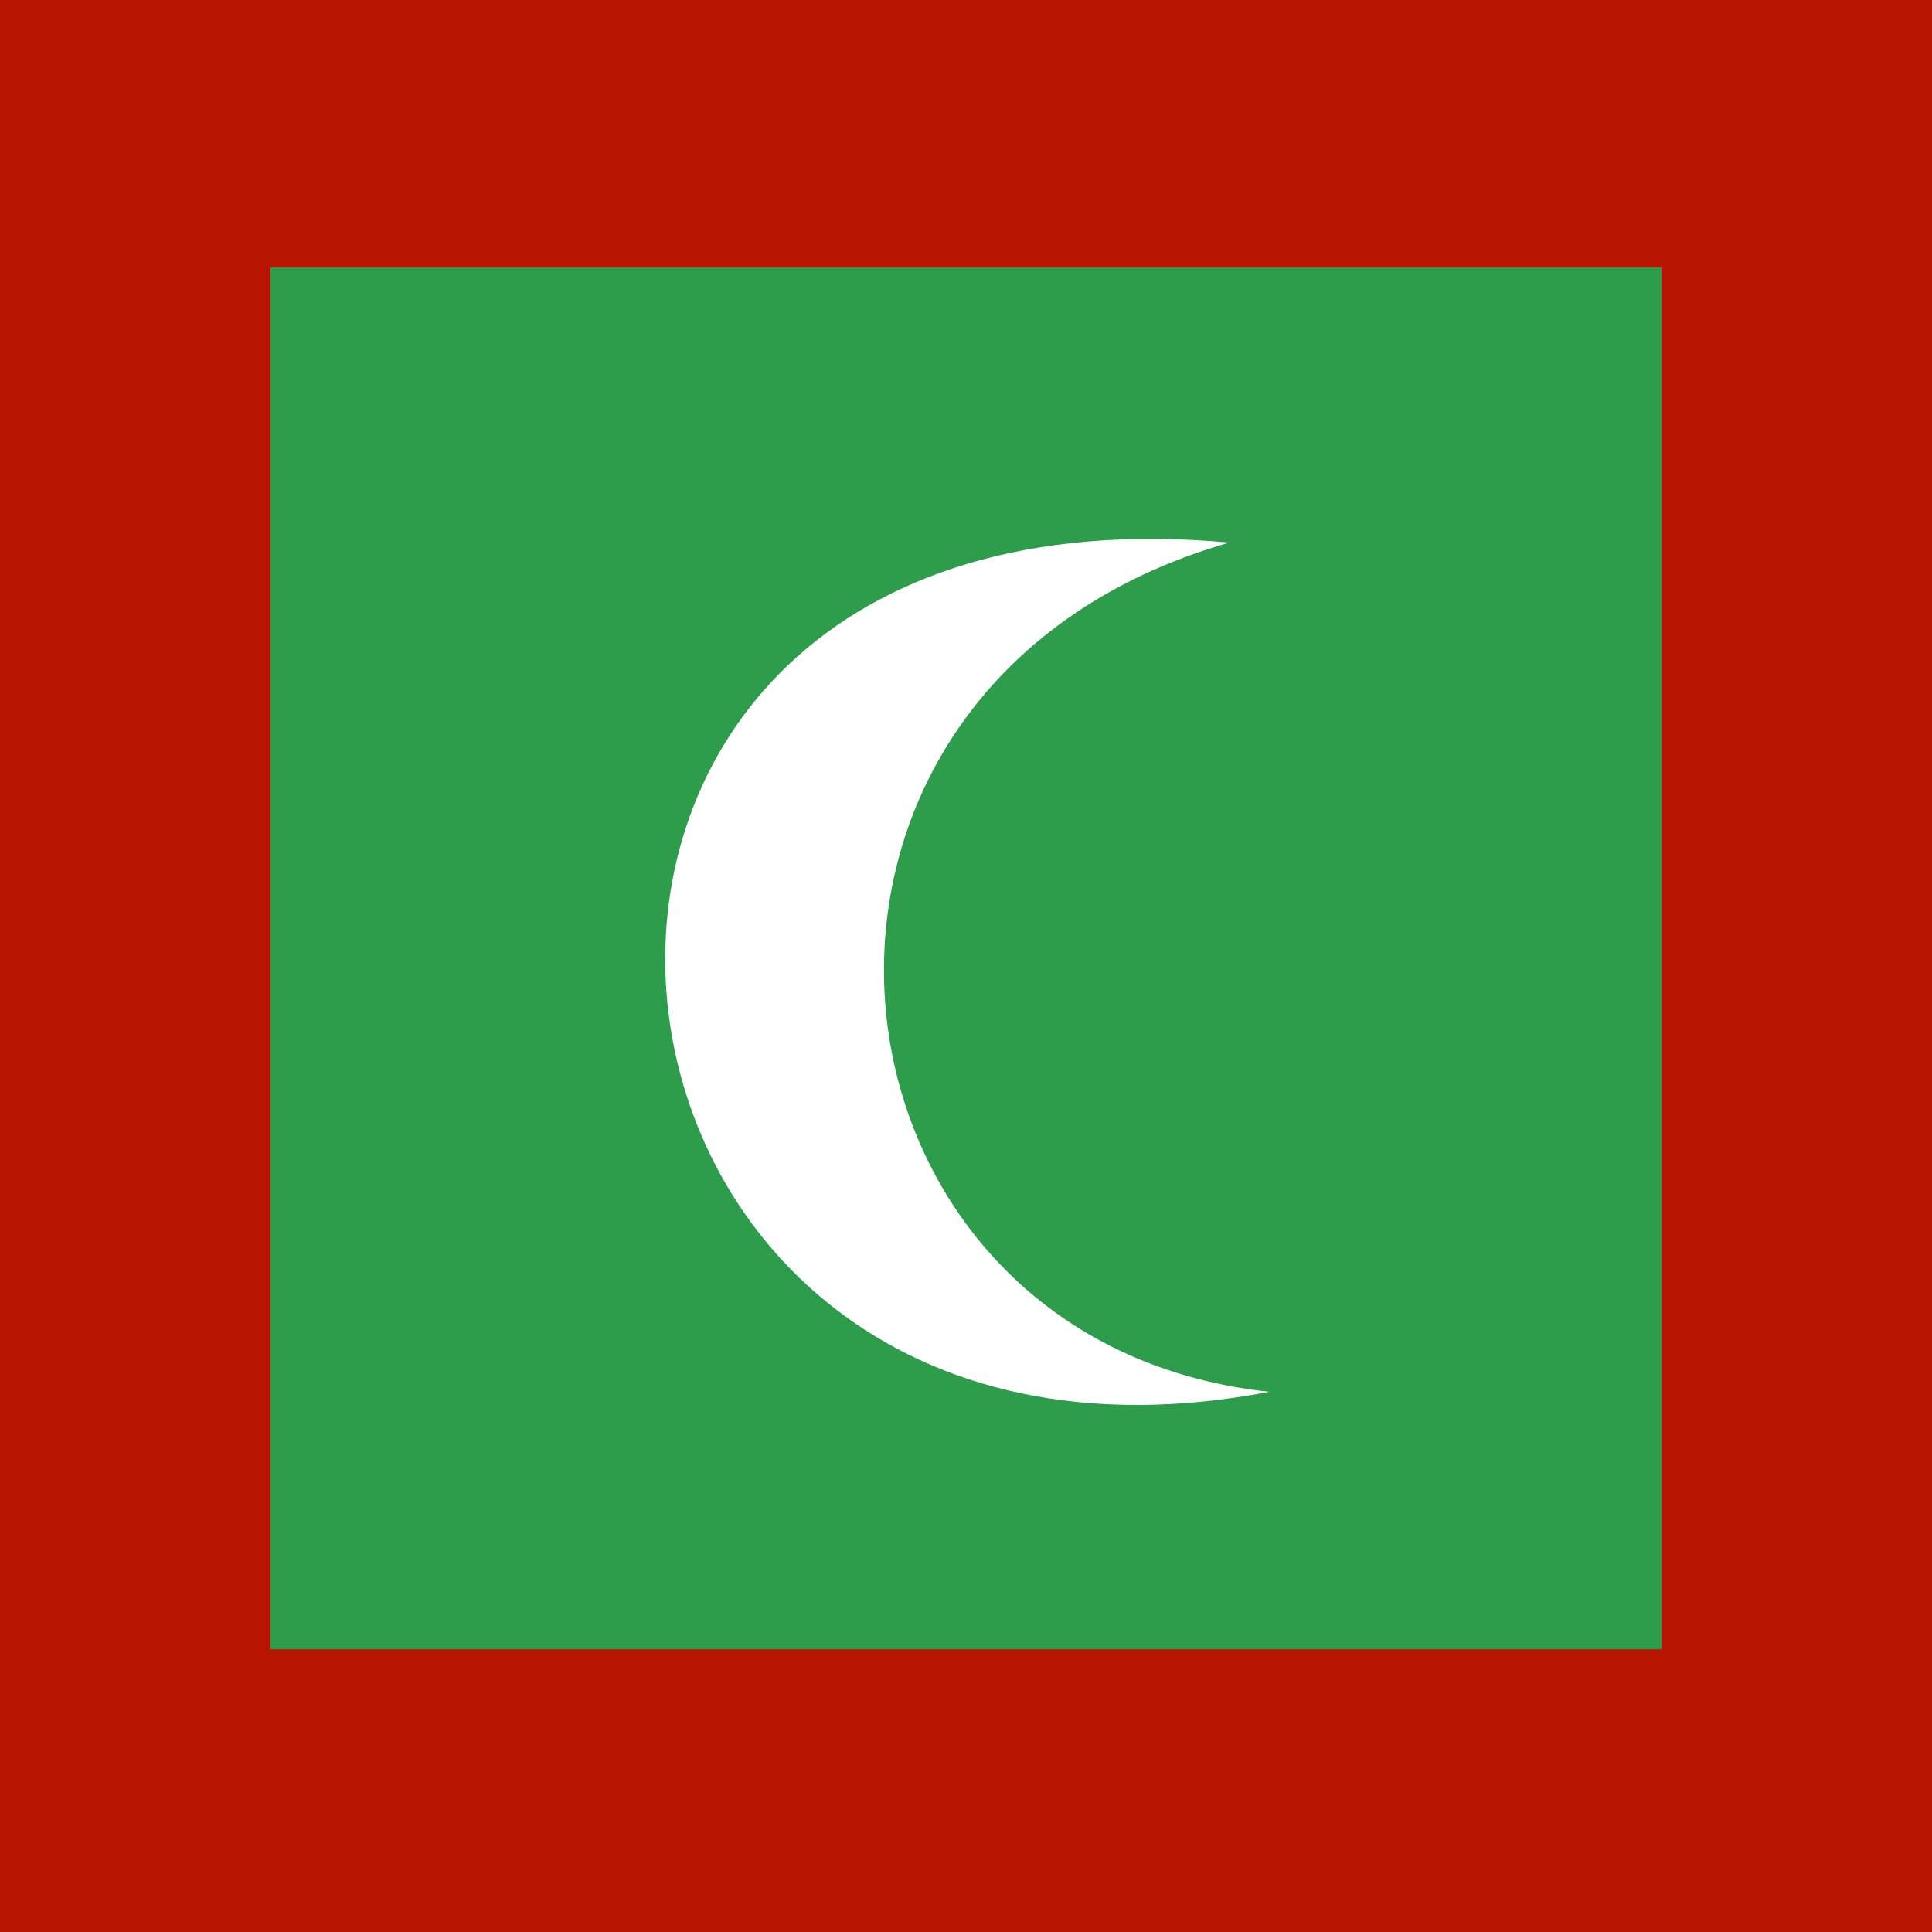
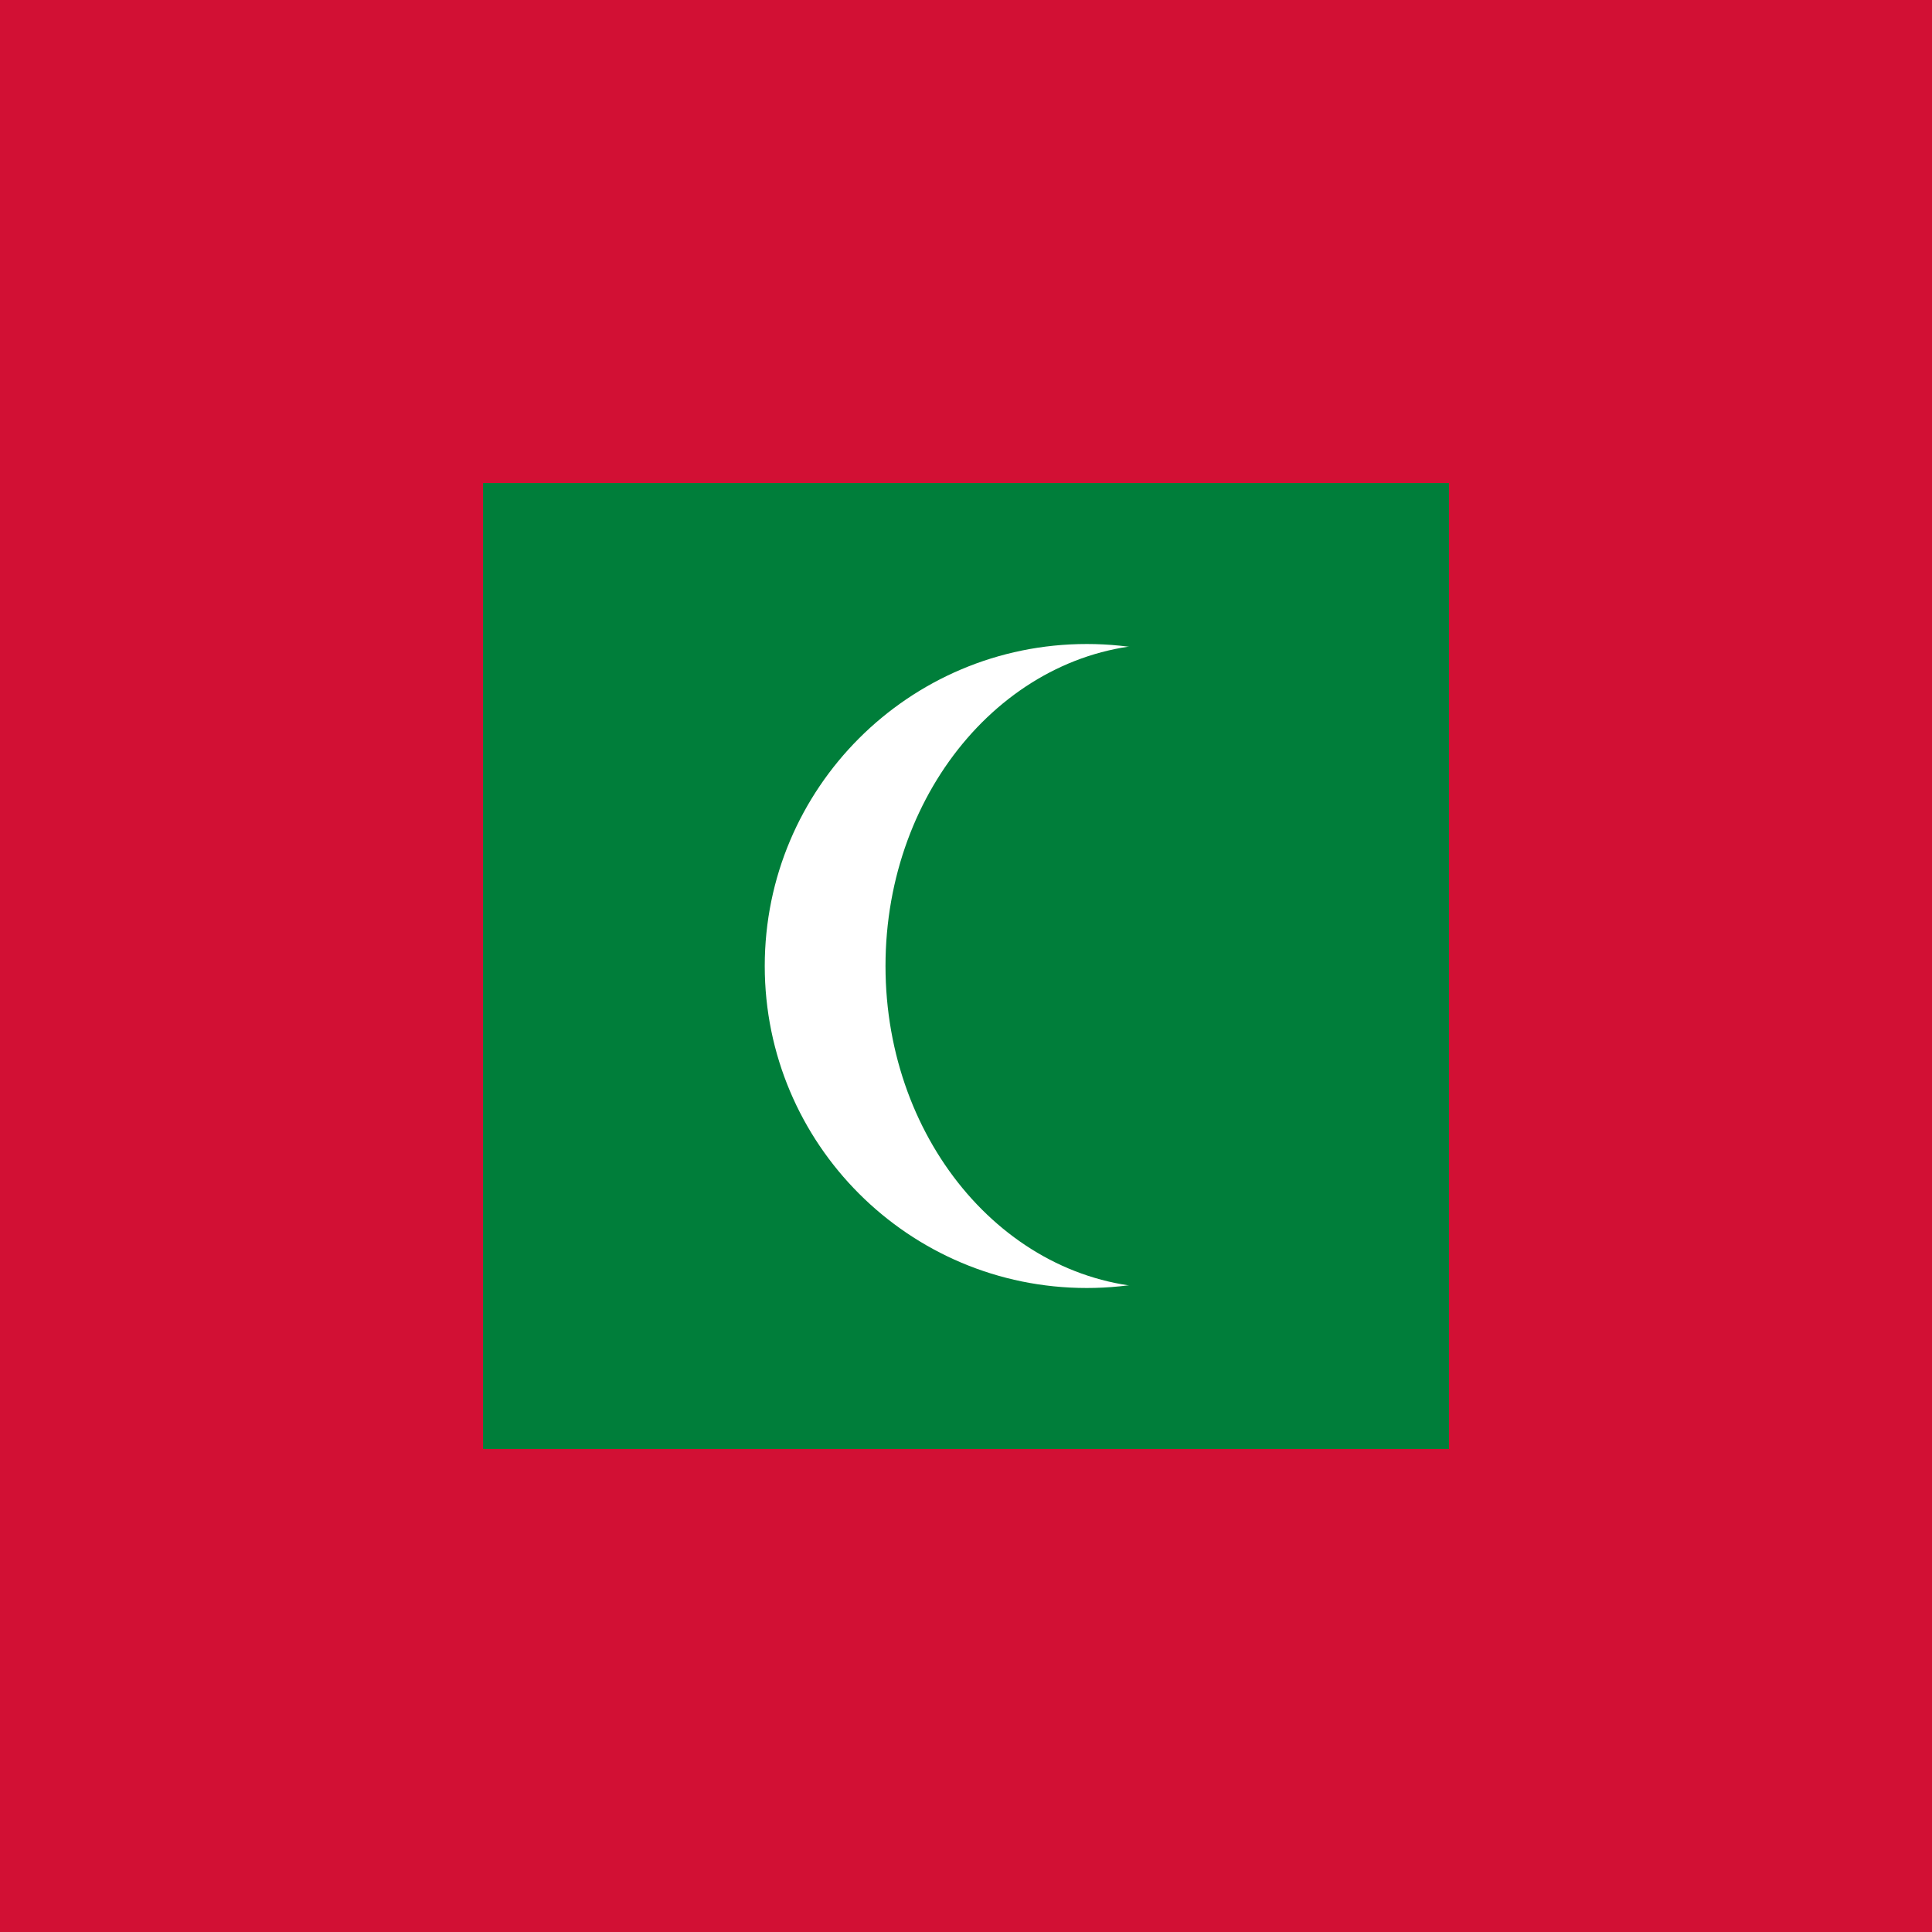
<svg xmlns="http://www.w3.org/2000/svg" height="512" width="512" version="1">
-   <defs>
-     <clipPath id="a">
-       <path fill-opacity=".67" d="M0 0h512v512H0z" />
-     </clipPath>
-   </defs>
-   <g fill-rule="evenodd" clip-path="url(#a)">
-     <path fill="#2d9c4b" d="M512 512H0V0h512z" />
-     <path d="M325.77 143.79c-132.82 38.09-113.9 211.8 10.6 225.06-197.19 37.77-225.25-244.71-10.6-225.06z" fill="#fff" />
-     <path fill="#b71401" d="M0-.128h512v71H0zM0 437.08h512v74.917H0z" />
-     <path fill="#b71401" d="M.001 12.19h71.68v487.62H.001zM440.32 12.19H512v487.62h-71.68z" />
-   </g>
+   <path fill="#d21034" d="M0 0h512v512H0z" />
+   <path fill="#007e3a" d="M128 128h256v256H128z" />
+   <circle r="85.333" cy="256" cx="288" fill="#fff" />
+   <ellipse cy="256" cx="308.565" rx="73.898" ry="85.333" fill="#007e3a" />
</svg>
